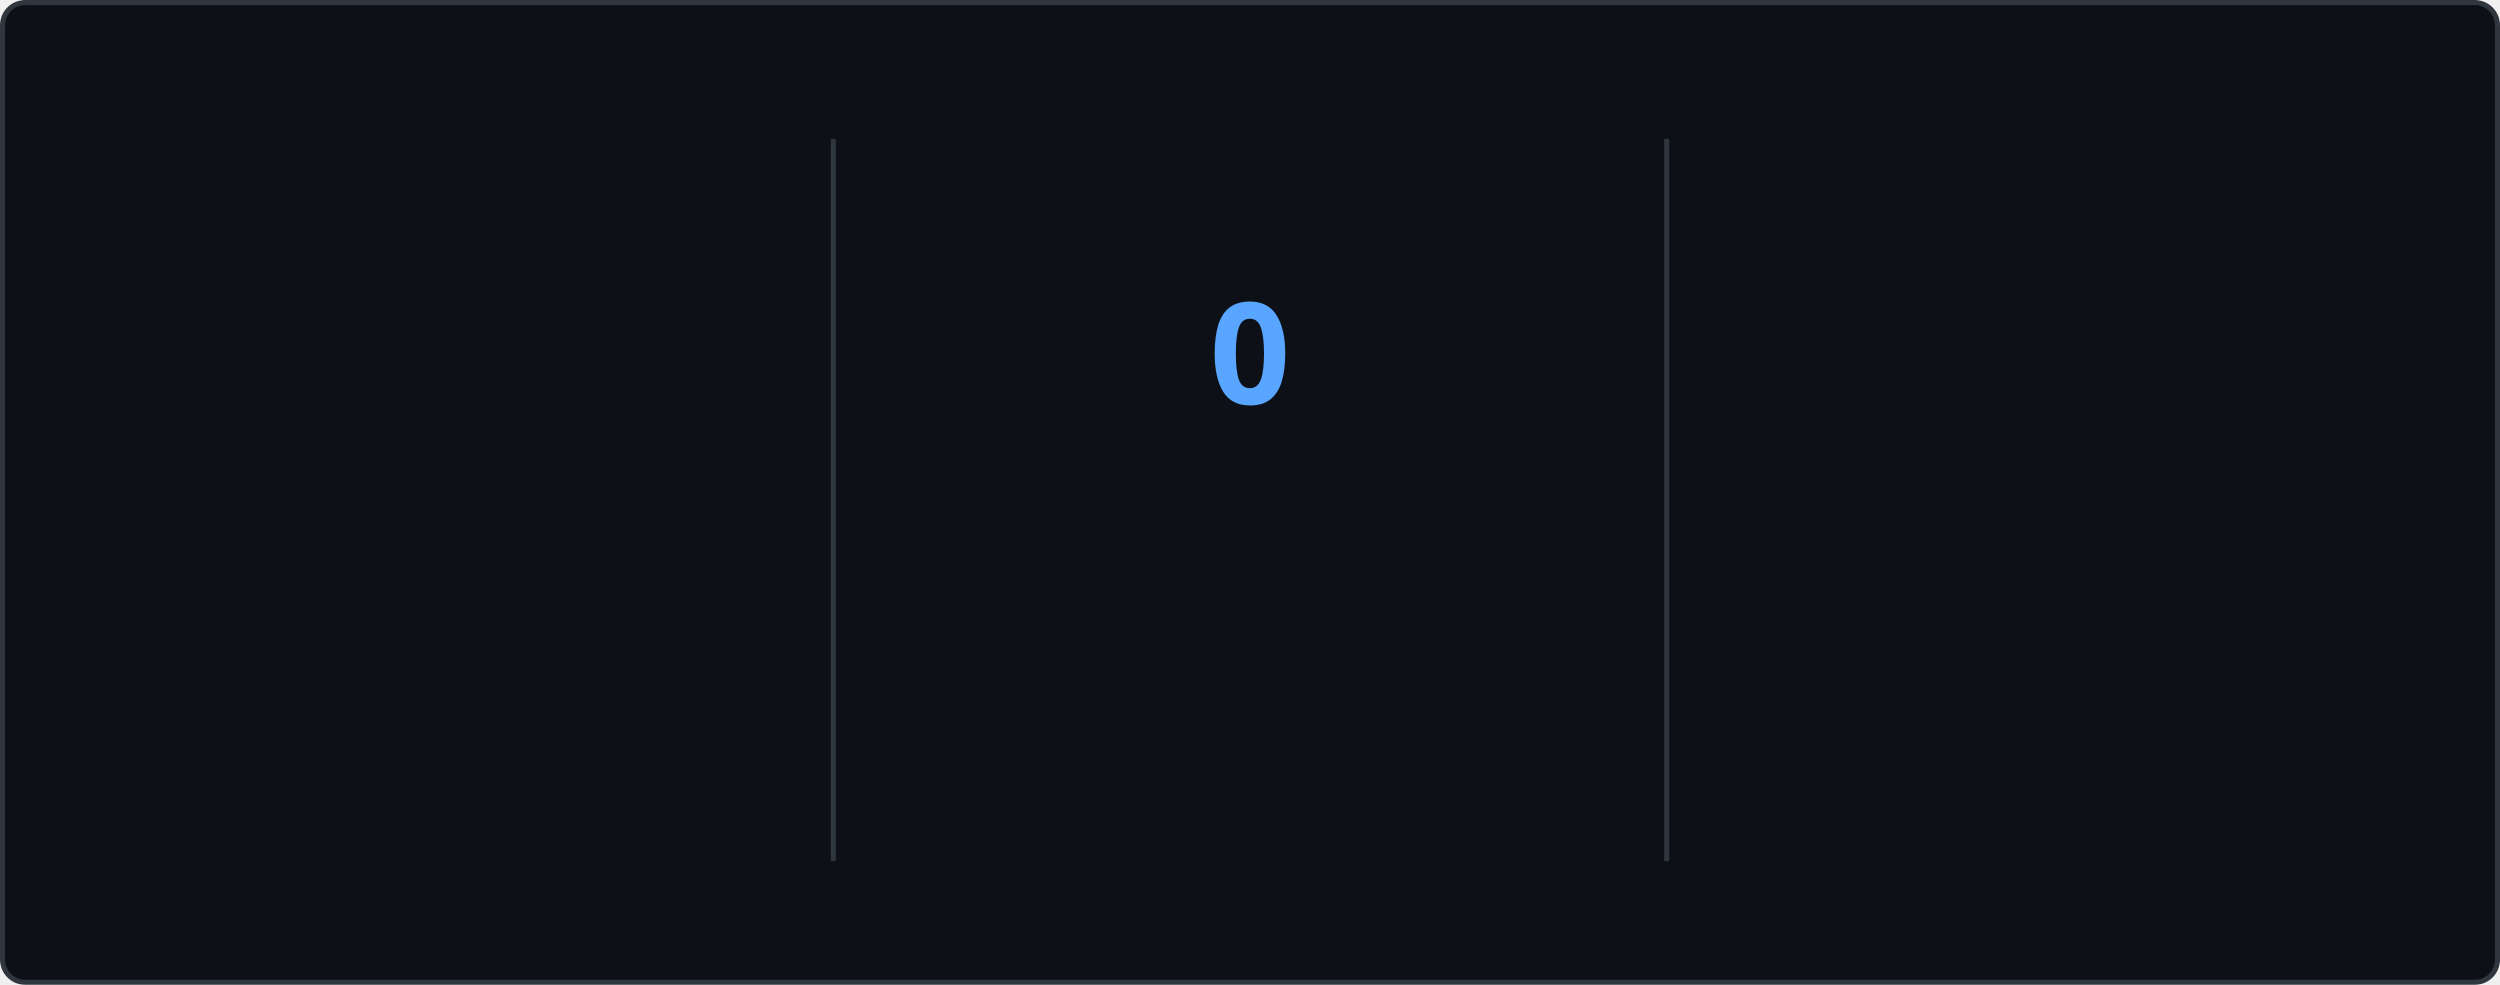
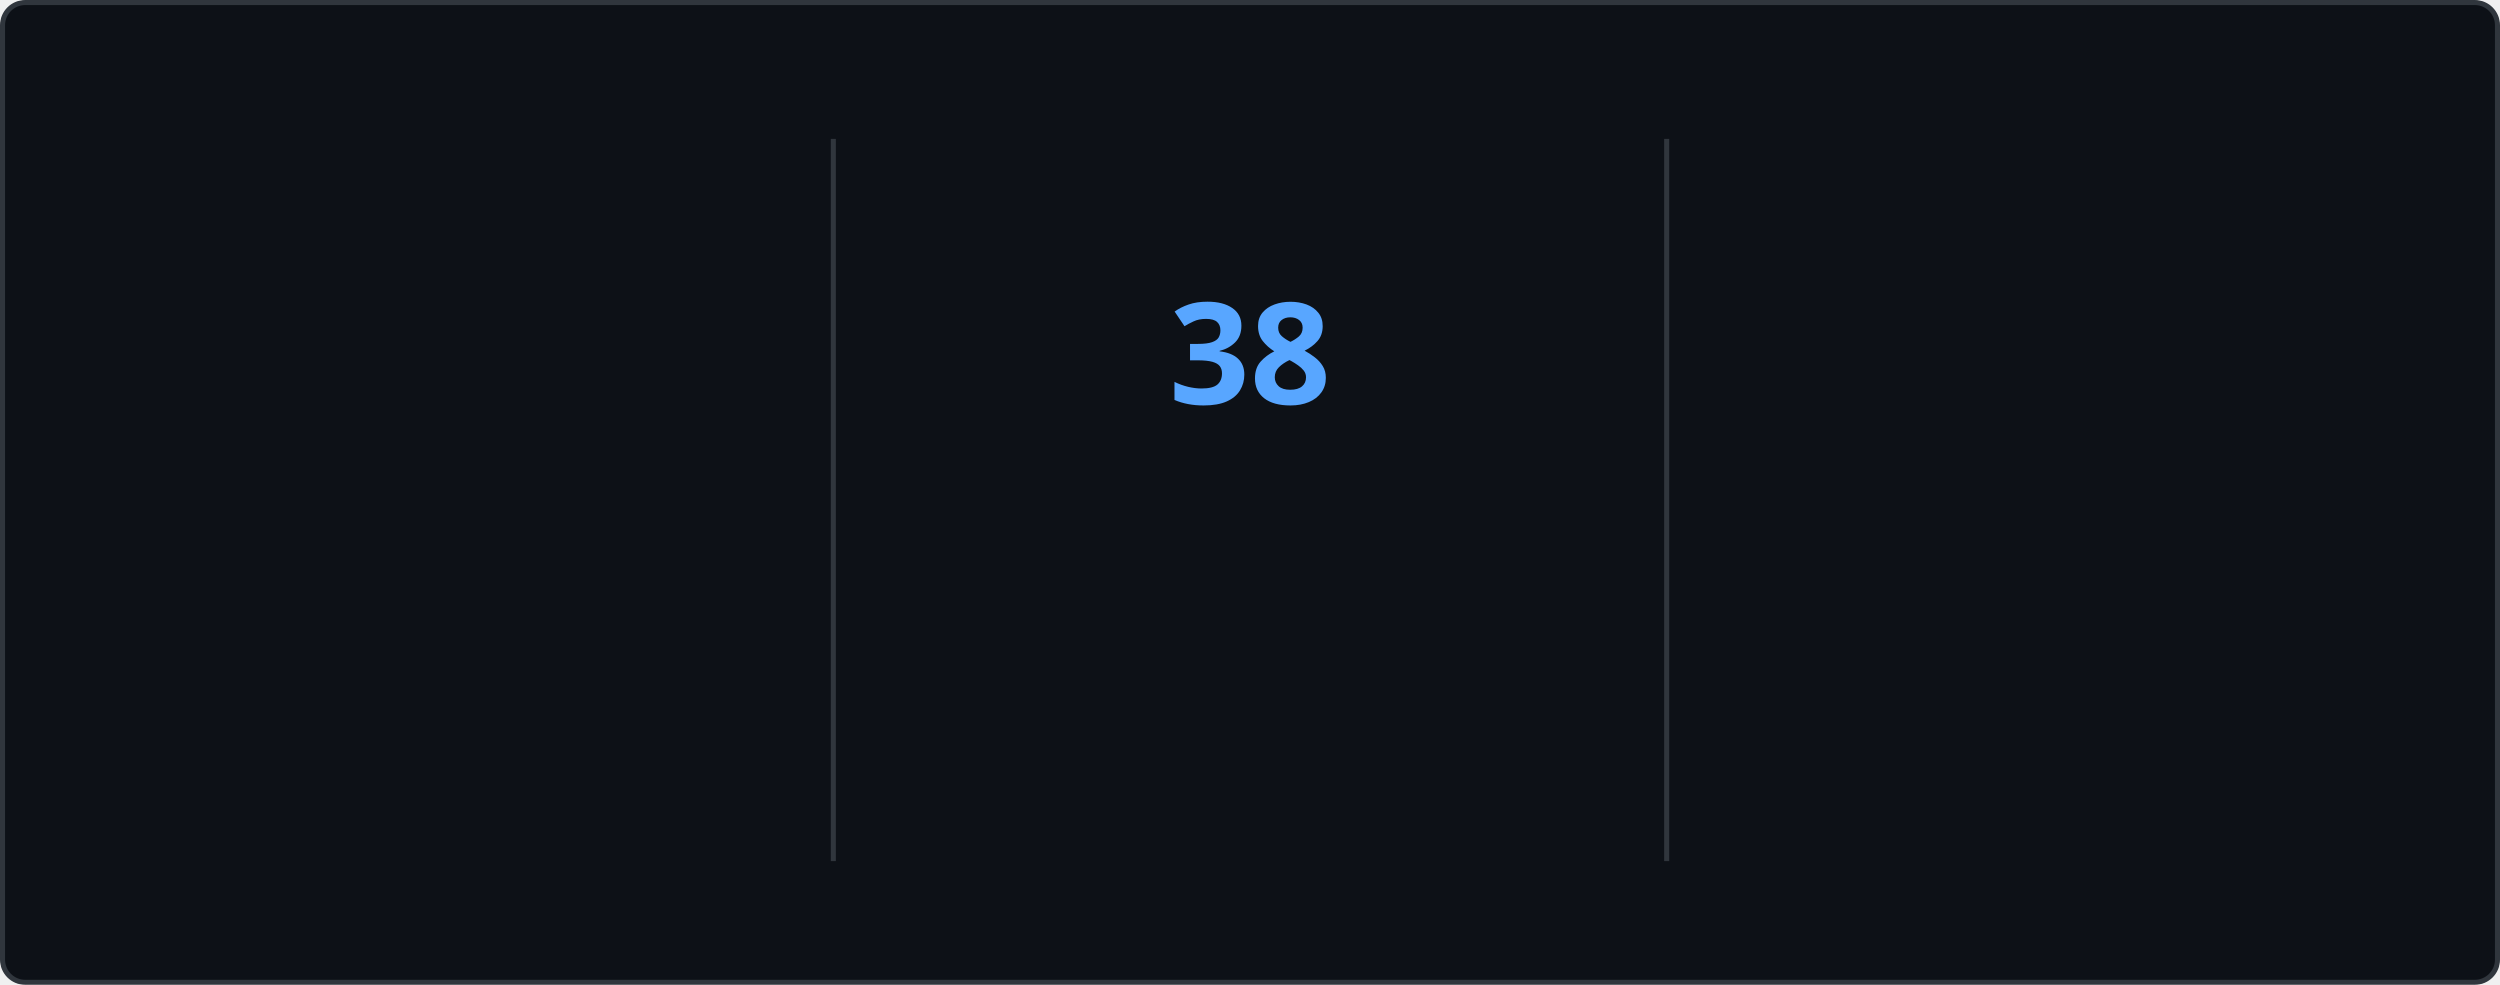
<svg xmlns="http://www.w3.org/2000/svg" style="isolation: isolate" viewBox="0 0 495 195" width="495px" height="195px" direction="ltr">
  <style>
    @keyframes currstreak {
      0% { font-size: 3px; opacity: 0.2; }
      80% { font-size: 34px; opacity: 1; }
      100% { font-size: 28px; opacity: 1; }
    }
    @keyframes fadein {
      0% { opacity: 0; }
      100% { opacity: 1; }
    }
    .big-number {
      font-family: "Segoe UI", Ubuntu, sans-serif;
      font-weight: 700;
      font-size: 28px;
      fill: #e6edf3;
    }
    .label {
      font-family: "Segoe UI", Ubuntu, sans-serif;
      font-weight: 400;
      font-size: 14px;
      fill: #e6edf3;
    }
    .range-text {
      font-family: "Segoe UI", Ubuntu, sans-serif;
      font-weight: 400;
      font-size: 12px;
      fill: #8b949e;
    }
    .current-streak-num {
      font-family: "Segoe UI", Ubuntu, sans-serif;
      font-weight: 700;
      font-size: 28px;
      fill: #58a6ff;
    }</style>
  <defs>
    <clipPath id="outer_rectangle">
      <rect width="495" height="195" rx="4.5" />
    </clipPath>
    <mask id="mask_out_ring_behind_fire">
      <rect width="495" height="195" fill="white" />
      <ellipse id="mask-ellipse" cx="247.5" cy="32" rx="13" ry="18" fill="black" />
    </mask>
  </defs>
  <g clip-path="url(#outer_rectangle)">
    <g style="isolation: isolate">
      <rect fill="#0d1117" rx="4.5" x="0.5" y="0.5" width="494" height="194" stroke="#30363d" />
    </g>
    <g style="isolation: isolate">
      <line x1="165" y1="28" x2="165" y2="170" vector-effect="non-scaling-stroke" stroke-width="1" stroke="#30363d" stroke-linejoin="miter" stroke-linecap="square" stroke-miterlimit="3" />
      <line x1="330" y1="28" x2="330" y2="170" vector-effect="non-scaling-stroke" stroke-width="1" stroke="#30363d" stroke-linejoin="miter" stroke-linecap="square" stroke-miterlimit="3" />
    </g>
    <g style="isolation: isolate">
      <g transform="translate(82.5, 48)">
        <text x="0" y="32" stroke-width="0" text-anchor="middle" class="big-number" style="opacity: 0; animation: fadein 0.5s linear forwards 0.6s">
            6.0K
          </text>
      </g>
      <g transform="translate(82.5, 84)">
        <text x="0" y="32" stroke-width="0" text-anchor="middle" class="label" style="opacity: 0; animation: fadein 0.5s linear forwards 0.7s">
            Total Contributions
          </text>
      </g>
      <g transform="translate(82.5, 114)">
        <text x="0" y="32" stroke-width="0" text-anchor="middle" class="range-text" style="opacity: 0; animation: fadein 0.5s linear forwards 0.8s">
            Aug 17 - Present
          </text>
      </g>
    </g>
    <g style="isolation: isolate">
      <g mask="url(#mask_out_ring_behind_fire)">
        <circle cx="247.5" cy="71" r="40" fill="none" stroke="#e6edf3" stroke-width="5" style="opacity: 0; animation: fadein 0.5s linear forwards 0.4s" />
      </g>
      <g transform="translate(247.5, 19.5)" stroke-opacity="0" style="opacity: 0; animation: fadein 0.5s linear forwards 0.6s">
        <path d="M -12 -0.5 L 15 -0.5 L 15 23.5 L -12 23.5 L -12 -0.5 Z" fill="none" />
        <path d="M 1.5 0.67 C 1.5 0.67 2.24 3.32 2.24 5.47 C 2.24 7.53 0.89 9.2 -1.17 9.2 C -3.23 9.2 -4.79 7.53 -4.79 5.47 L -4.76 5.11 C -6.78 7.51 -8 10.62 -8 13.99 C -8 18.41 -4.42 22 0 22 C 4.42 22 8 18.41 8 13.99 C 8 8.6 5.41 3.79 1.5 0.67 Z M -0.29 19 C -2.07 19 -3.51 17.6 -3.51 15.86 C -3.51 14.24 -2.46 13.1 -0.7 12.74 C 1.07 12.38 2.9 11.53 3.92 10.16 C 4.31 11.45 4.51 12.81 4.51 14.2 C 4.51 16.85 2.36 19 -0.29 19 Z" fill="#e6edf3" stroke-opacity="0" />
      </g>
      <g transform="translate(247.5, 48)">
        <text x="0" y="32" stroke-width="0" text-anchor="middle" class="current-streak-num" style="animation: currstreak 0.6s linear forwards">
-             0
+             38
          </text>
      </g>
      <g transform="translate(247.5, 108)">
        <text x="0" y="32" stroke-width="0" text-anchor="middle" class="label" style="opacity: 0; animation: fadein 0.5s linear forwards 0.9s">
            Current Streak
          </text>
      </g>
      <g transform="translate(247.5, 145)">
        <text x="0" y="21" stroke-width="0" text-anchor="middle" class="range-text" style="opacity: 0; animation: fadein 0.5s linear forwards 0.9s">
-             0 days
+             Jul 12 - Aug 18
          </text>
      </g>
    </g>
    <g style="isolation: isolate">
      <g transform="translate(412.5, 48)">
        <text x="0" y="32" stroke-width="0" text-anchor="middle" class="big-number" style="opacity: 0; animation: fadein 0.5s linear forwards 1.2s">
-             37
+             38
          </text>
      </g>
      <g transform="translate(412.5, 84)">
        <text x="0" y="32" stroke-width="0" text-anchor="middle" class="label" style="opacity: 0; animation: fadein 0.5s linear forwards 1.3s">
            Longest Streak
          </text>
      </g>
      <g transform="translate(412.5, 114)">
        <text x="0" y="32" stroke-width="0" text-anchor="middle" class="range-text" style="opacity: 0; animation: fadein 0.5s linear forwards 1.4s">
-             Jul 12 - Aug 17
+             Jul 12 - Aug 18
          </text>
      </g>
    </g>
  </g>
</svg>
